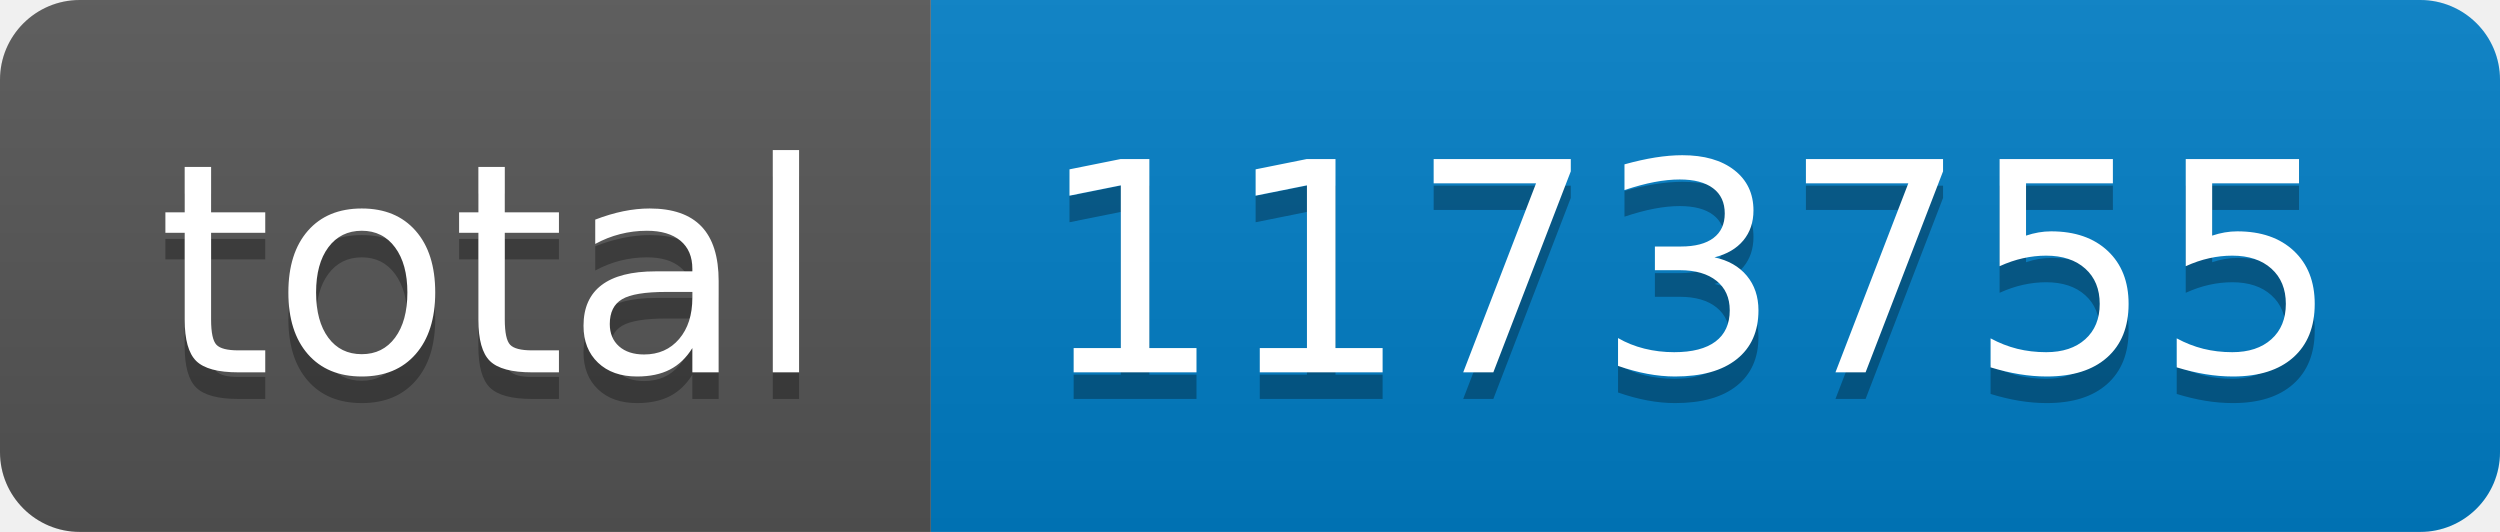
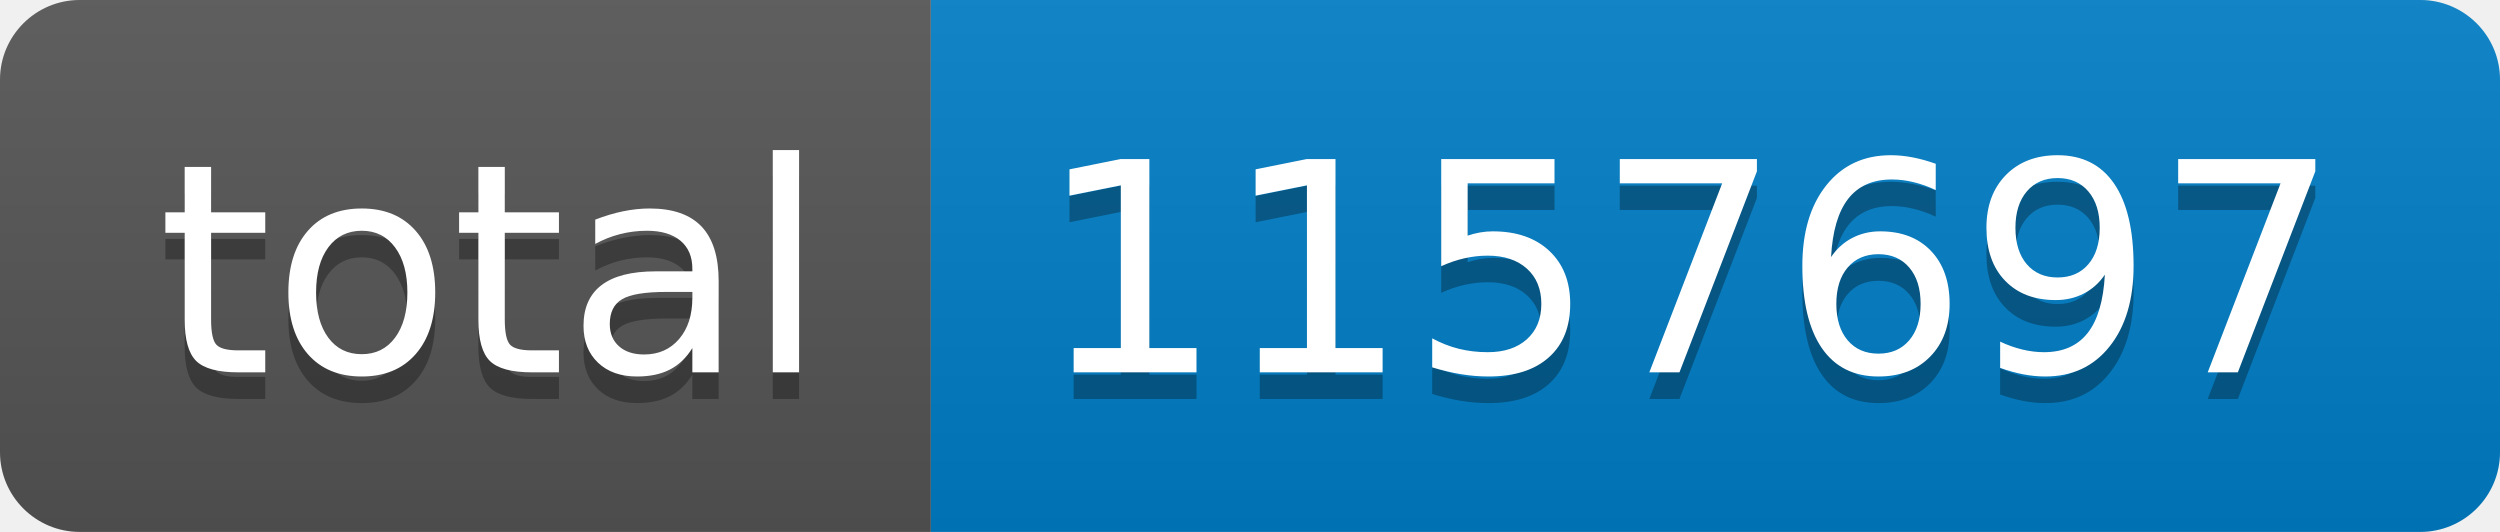
- <svg xmlns="http://www.w3.org/2000/svg" width="94" height="20" role="img" aria-label="total: 1173755">
+ <svg xmlns="http://www.w3.org/2000/svg" width="94" height="20" role="img" aria-label="total: 1157697">
  <linearGradient id="s" x2="0" y2="100%">
    <stop offset="0" stop-color="#bbb" stop-opacity=".1" />
    <stop offset="1" stop-opacity=".1" />
  </linearGradient>
  <clipPath id="r">
    <rect width="94" height="20" rx="3" fill="#fff" />
  </clipPath>
  <g clip-path="url(#r)">
    <rect width="35" height="20" fill="#555" />
    <rect x="35" width="59" height="20" fill="#007ec6" />
    <rect width="94" height="20" fill="url(#s)" />
  </g>
  <g fill="#fff" text-anchor="middle" font-family="Verdana,Geneva,DejaVu Sans,sans-serif" text-rendering="geometricPrecision" font-size="110">
    <text aria-hidden="true" x="185" y="150" fill="#010101" fill-opacity=".3" transform="scale(.1)" textLength="250">total</text>
    <text x="185" y="140" transform="scale(.1)" fill="#fff" textLength="250">total</text>
-     <text aria-hidden="true" x="635" y="150" fill="#010101" fill-opacity=".3" transform="scale(.1)" textLength="490">1173755</text>
-     <text x="635" y="140" transform="scale(.1)" fill="#fff" textLength="490">1173755</text>
+     <text aria-hidden="true" x="635" y="150" fill="#010101" fill-opacity=".3" transform="scale(.1)" textLength="490">1157697</text>
+     <text x="635" y="140" transform="scale(.1)" fill="#fff" textLength="490">1157697</text>
  </g>
</svg>
